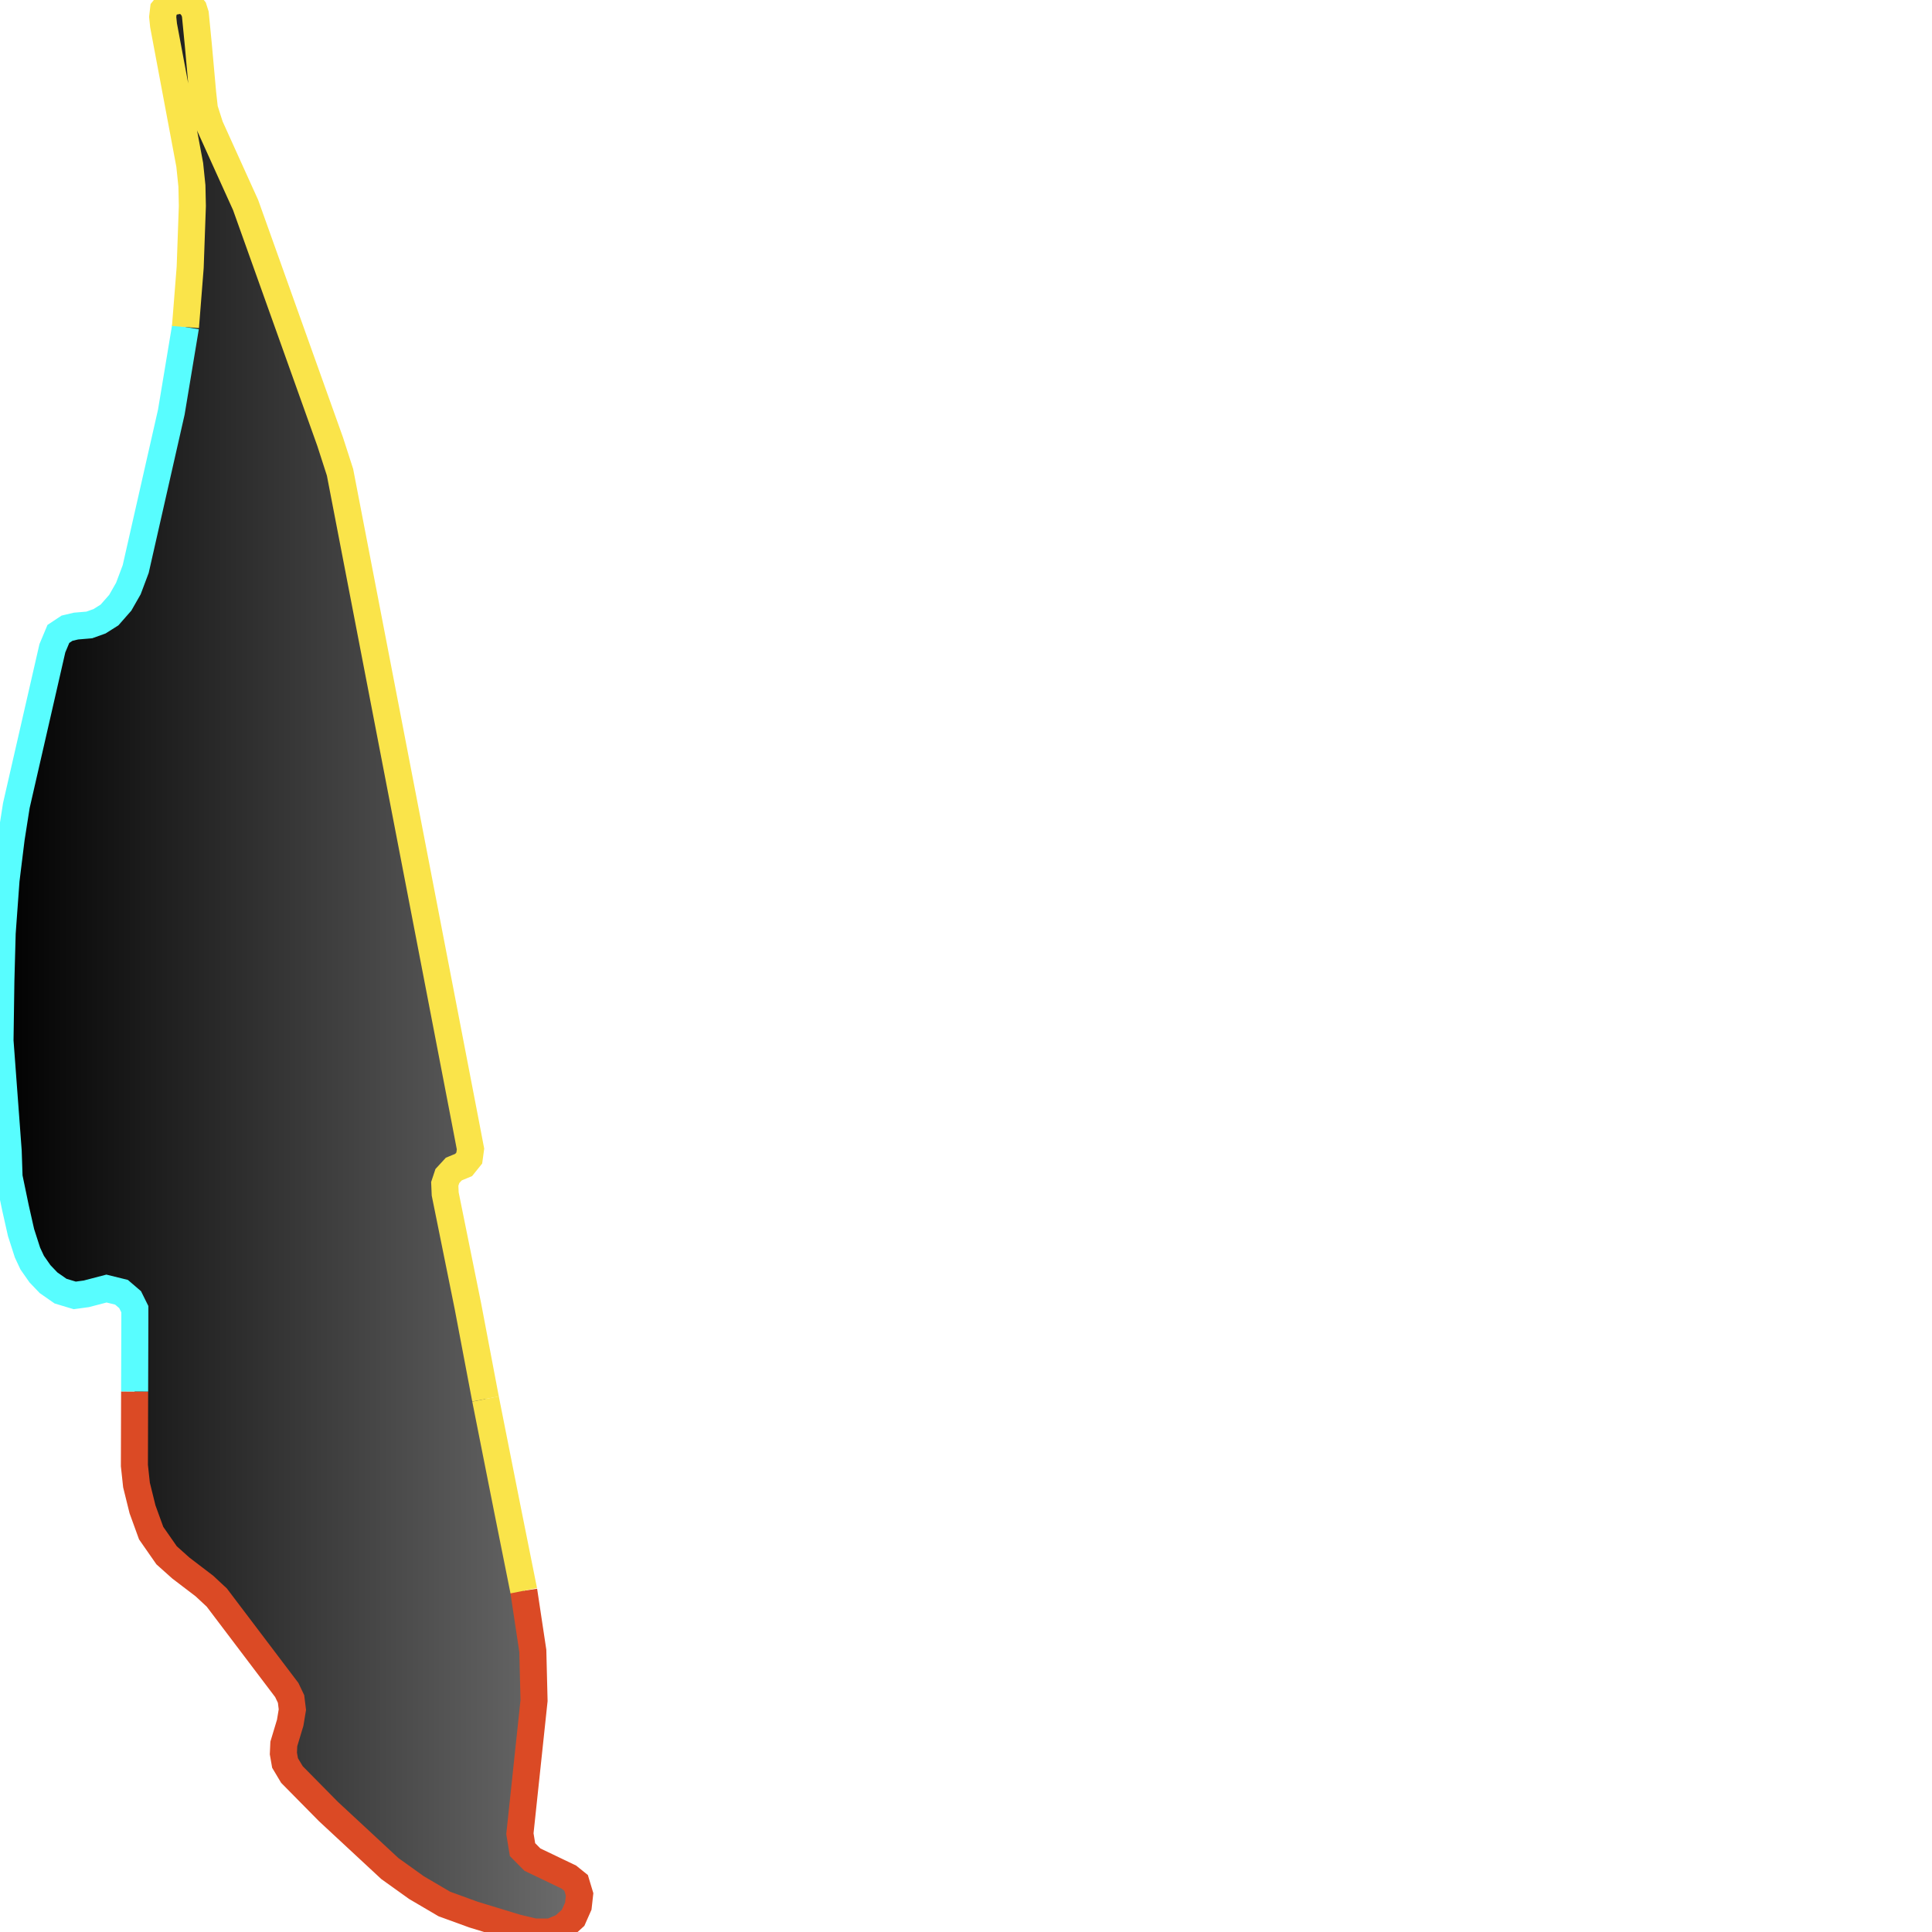
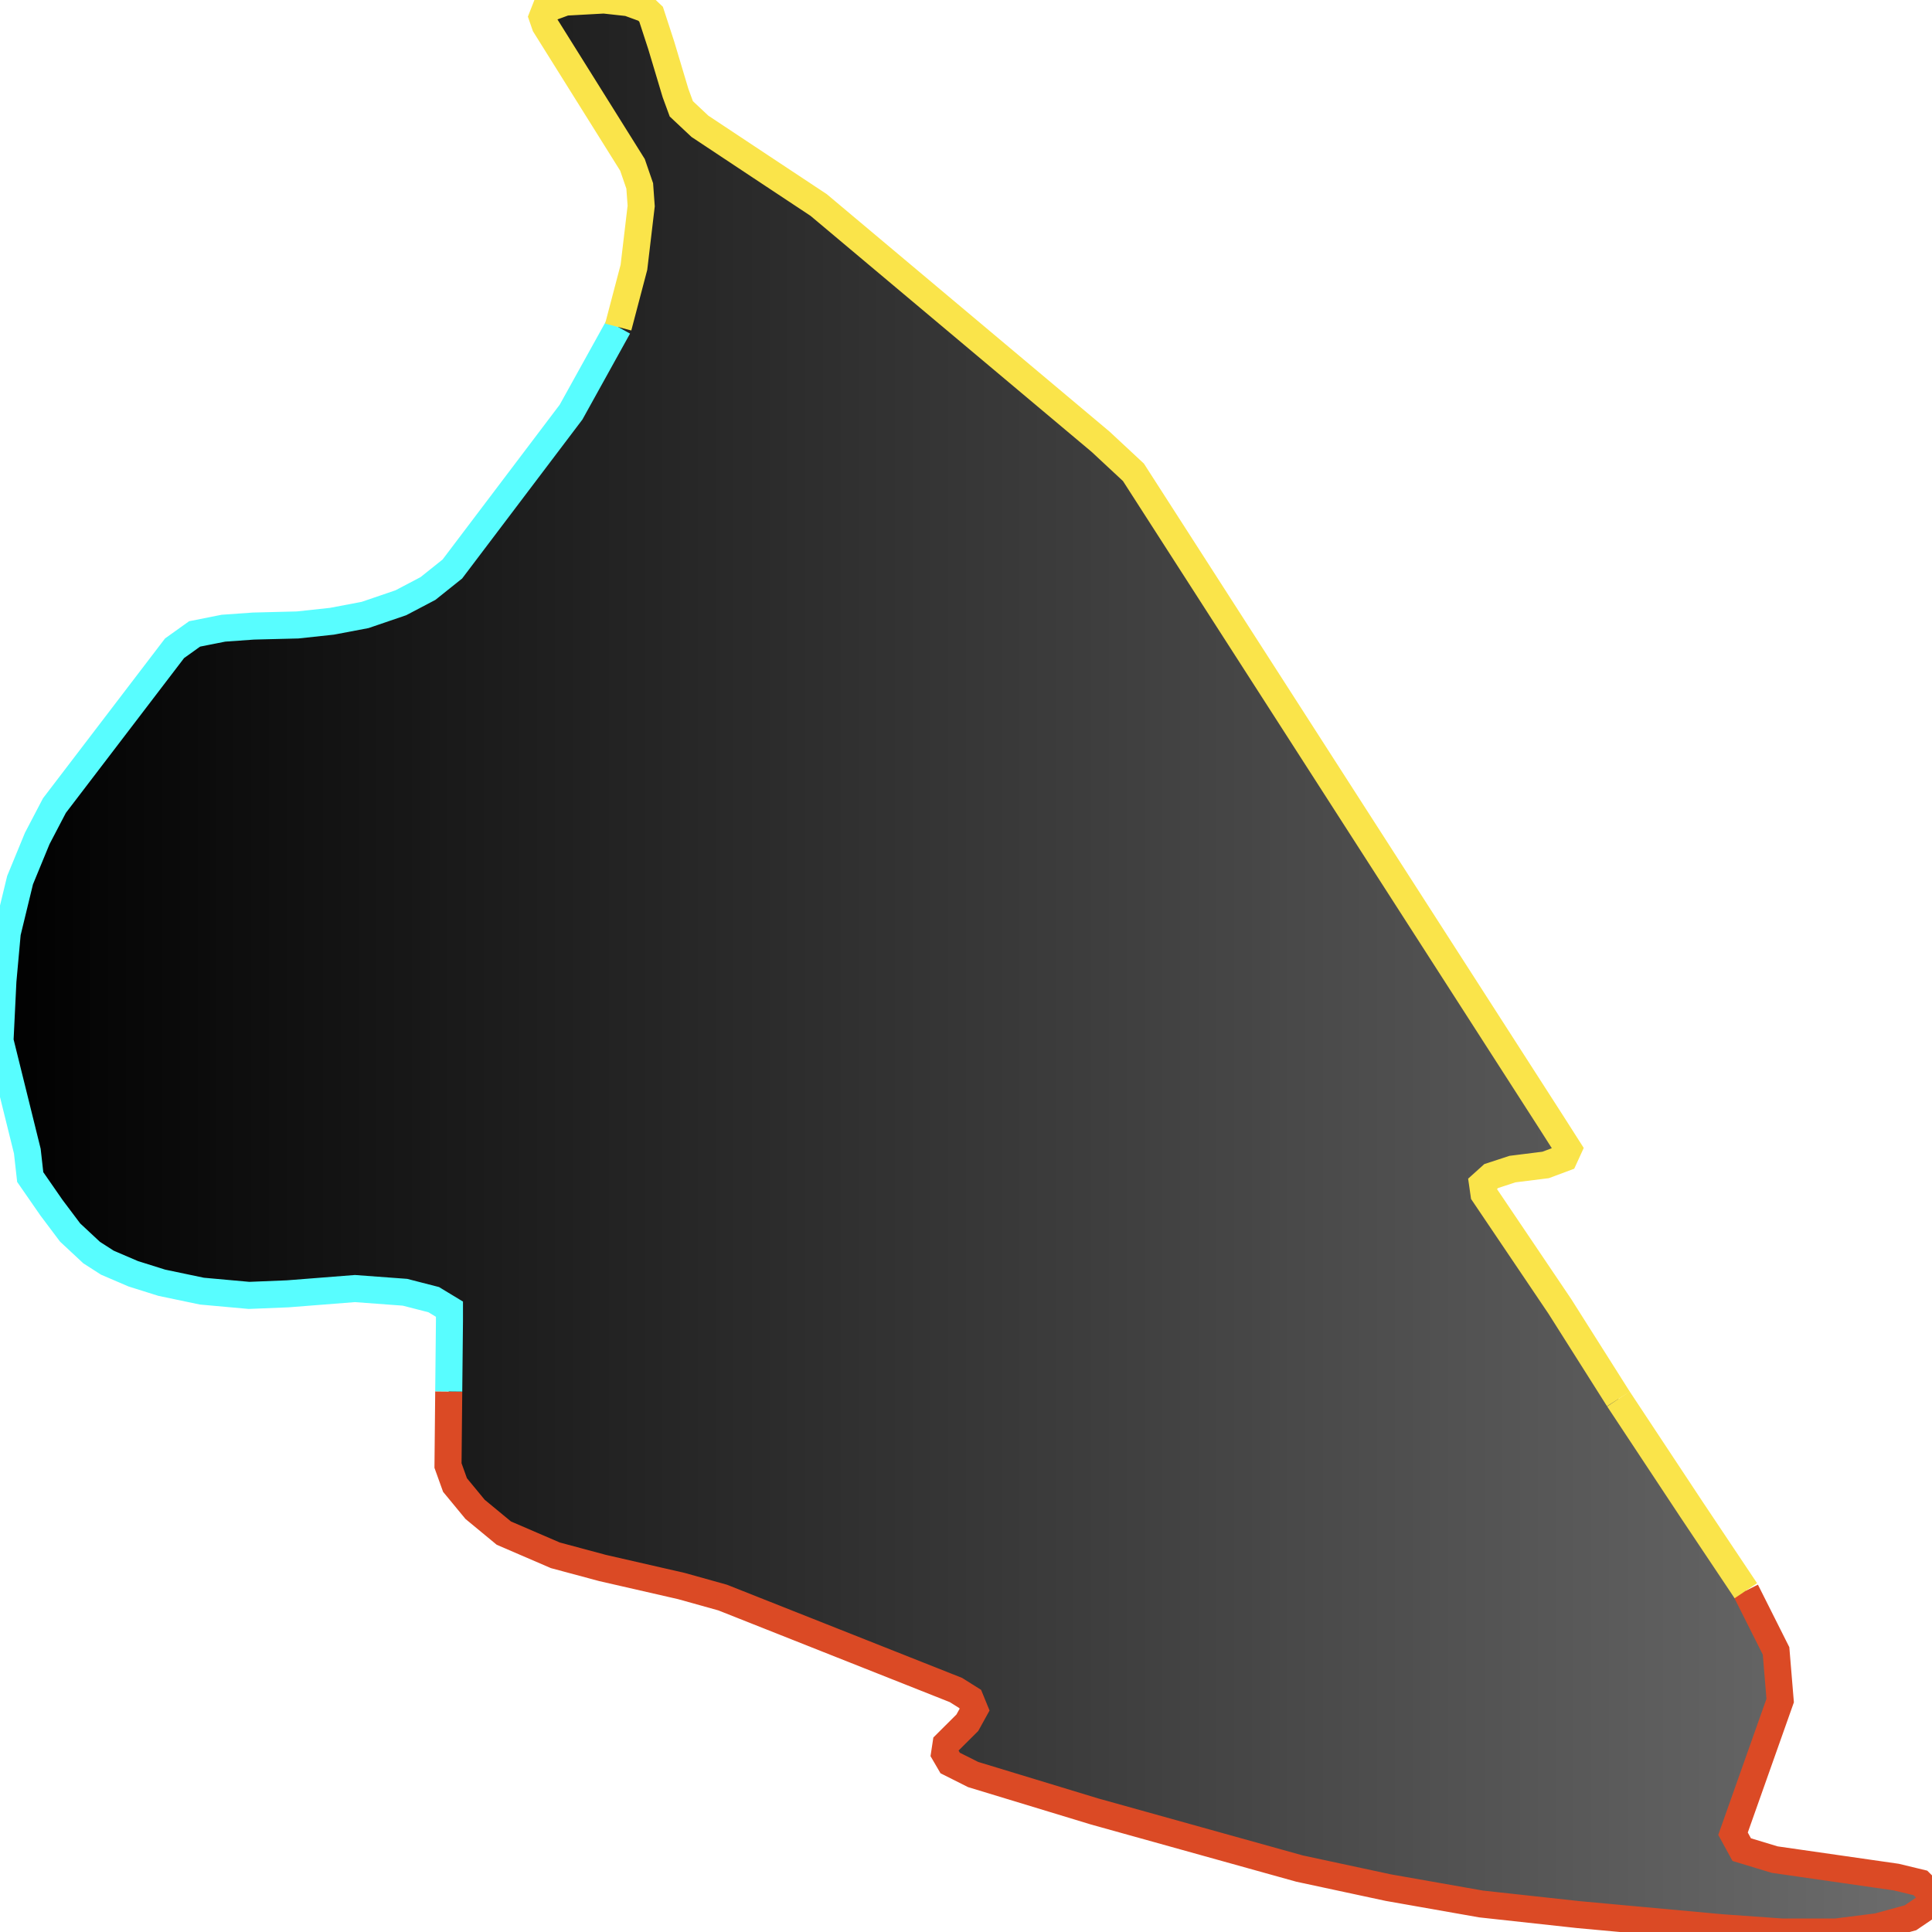
<svg xmlns="http://www.w3.org/2000/svg" width="500" height="500">
  <defs>
    <linearGradient id="gradient1" x1="0%" y1="0%" x2="100%" y2="0%">
      <stop offset="0%" stop-color="#000000" />
      <stop offset="100%" stop-color="#6d6d6d" />
    </linearGradient>
  </defs>"
- <path d="M125.654,362.049 L131.323,390.62 L135.546,411.678 L137.893,427.254 L138.212,440.103 L134.551,474.562 L135.227,478.681 L137.78,481.262 L147.222,485.787 L149.099,487.296 L150.0,490.283 L149.662,493.3 L148.329,496.316 L145.776,498.637 L142.548,500.0 L138.324,500.0 L133.669,498.898 L122.557,495.504 L114.992,492.749 L107.784,488.514 L100.895,483.583 L84.996,468.819 L75.554,459.247 L73.77,456.259 L73.339,453.794 L73.451,451.328 L75.103,445.846 L75.666,442.453 L75.328,439.697 L74.221,437.377 L56.107,413.447 L52.897,410.459 L46.778,405.79 L43.117,402.512 L39.119,396.769 L36.885,390.62 L35.327,384.325 L34.783,379.278 L34.839,360.106 L34.896,341.948 L34.896,338.815 L33.675,336.35 L31.442,334.436 L27.556,333.478 L22.338,334.842 L19.334,335.248 L15.674,334.145 L12.558,331.97 L10.343,329.65 L8.334,326.778 L7.114,324.168 L5.444,318.976 L3.998,312.565 L2.346,304.618 L2.121,297.917 L0.0,269.347 L0.225,253.887 L0.563,241.443 L1.558,227.782 L2.891,216.992 L4.224,208.493 L13.553,167.769 L15.111,164.056 L17.345,162.577 L19.672,162.026 L23.107,161.736 L25.773,160.779 L28.344,159.154 L31.123,155.993 L33.225,152.309 L35.121,147.262 L44.337,106.654 L47.998,84.639 L49.218,69.179 L49.781,53.312 L49.668,48.12 L49.105,42.667 L42.329,6.555 L42.104,4.38 L42.329,2.465 L43.887,0.551 L46.89,0.0 L48.786,0.696 L50.119,2.32 L50.551,3.684 L51.339,11.747 L52.447,24.075 L52.897,28.165 L54.342,32.689 L59.223,43.48 L63.559,53.051 L85.446,114.311 L87.999,122.23 L120.435,290.405 L121.768,297.366 L121.449,299.687 L120.004,301.485 L117.432,302.558 L115.78,304.357 L115.104,306.387 L115.217,308.998 L121.111,338.119 L125.654,362.049" stroke="none" fill="url(#gradient1)" />
-   <path d="M135.546,411.678 L137.893,427.254 L138.212,440.103 L134.551,474.562 L135.227,478.681 L137.78,481.262 L147.222,485.787 L149.099,487.296 L150.0,490.283 L149.662,493.3 L148.329,496.316 L145.776,498.637 L142.548,500.0 L138.324,500.0 L133.669,498.898 L122.557,495.504 L114.992,492.749 L107.784,488.514 L100.895,483.583 L84.996,468.819 L75.554,459.247 L73.77,456.259 L73.339,453.794 L73.451,451.328 L75.103,445.846 L75.666,442.453 L75.328,439.697 L74.221,437.377 L56.107,413.447 L52.897,410.459 L46.778,405.79 L43.117,402.512 L39.119,396.769 L36.885,390.62 L35.327,384.325 L34.783,379.278 L34.839,360.106" fill="none" stroke-width="7" stroke="#db4a25" />
-   <path d="M34.839,360.106 L34.896,341.948 L34.896,338.815 L33.675,336.35 L31.442,334.436 L27.556,333.478 L22.338,334.842 L19.334,335.248 L15.674,334.145 L12.558,331.97 L10.343,329.65 L8.334,326.778 L7.114,324.168 L5.444,318.976 L3.998,312.565 L2.346,304.618 L2.121,297.917 L0.0,269.347 L0.225,253.887 L0.563,241.443 L1.558,227.782 L2.891,216.992 L4.224,208.493 L13.553,167.769 L15.111,164.056 L17.345,162.577 L19.672,162.026 L23.107,161.736 L25.773,160.779 L28.344,159.154 L31.123,155.993 L33.225,152.309 L35.121,147.262 L44.337,106.654 L47.998,84.639" fill="none" stroke-width="7" stroke="#58fdff" />
-   <path d="M47.998,84.639 L49.218,69.179 L49.781,53.312 L49.668,48.12 L49.105,42.667 L42.329,6.555 L42.104,4.38 L42.329,2.465 L43.887,0.551 L46.89,0.0 L48.786,0.696 L50.119,2.32 L50.551,3.684 L51.339,11.747 L52.447,24.075 L52.897,28.165 L54.342,32.689 L59.223,43.48 L63.559,53.051 L85.446,114.311 L87.999,122.23 L120.435,290.405 L121.768,297.366 L121.449,299.687 L120.004,301.485 L117.432,302.558 L115.78,304.357 L115.104,306.387 L115.217,308.998 L121.111,338.119 L125.654,362.049" fill="none" stroke-width="7" stroke="#fae44a" />
-   <path d="M125.654,362.049 L131.323,390.62 L135.546,411.678" fill="none" stroke-width="7" stroke="#fae44a" />
+ <path d="M418.846,362.049 L437.742,390.62 L451.821,411.678 L459.642,427.254 L460.706,440.103 L448.505,474.562 L450.757,478.681 L459.267,481.262 L490.74,485.787 L496.997,487.296 L500.0,490.283 L498.874,493.3 L494.431,496.316 L485.922,498.637 L475.16,500.0 L461.081,500.0 L445.564,498.898 L408.522,495.504 L383.306,492.749 L359.279,488.514 L336.316,483.583 L283.319,468.819 L251.846,459.247 L245.902,456.259 L244.463,453.794 L244.838,451.328 L250.344,445.846 L252.221,442.453 L251.095,439.697 L247.403,437.377 L187.023,413.447 L176.323,410.459 L155.925,405.79 L143.724,402.512 L130.397,396.769 L122.951,390.62 L117.757,384.325 L115.943,379.278 L116.131,360.106 L116.318,341.948 L116.318,338.815 L112.251,336.35 L104.805,334.436 L91.853,333.478 L74.459,334.842 L64.448,335.248 L52.246,334.145 L41.86,331.97 L34.476,329.65 L27.781,326.778 L23.714,324.168 L18.145,318.976 L13.327,312.565 L7.821,304.618 L7.07,297.917 L0.0,269.347 L0.751,253.887 L1.877,241.443 L5.193,227.782 L9.636,216.992 L14.078,208.493 L45.176,167.769 L50.369,164.056 L57.815,162.577 L65.574,162.026 L77.024,161.736 L85.909,160.779 L94.481,159.154 L103.742,155.993 L110.75,152.309 L117.069,147.262 L147.791,106.654 L159.992,84.639 L164.06,69.179 L165.937,53.312 L165.561,48.12 L163.684,42.667 L141.096,6.555 L140.345,4.38 L141.096,2.465 L146.29,0.551 L156.301,0.0 L162.62,0.696 L167.063,2.32 L168.502,3.684 L171.13,11.747 L174.822,24.075 L176.323,28.165 L181.141,32.689 L197.41,43.48 L211.863,53.051 L284.82,114.311 L293.33,122.23 L401.452,290.405 L405.894,297.366 L404.83,299.687 L400.013,301.485 L391.44,302.558 L385.934,304.357 L383.682,306.387 L384.057,308.998 L403.704,338.119 L418.846,362.049" stroke="none" fill="url(#gradient1)" />
+   <path d="M451.821,411.678 L459.642,427.254 L460.706,440.103 L448.505,474.562 L450.757,478.681 L459.267,481.262 L490.74,485.787 L496.997,487.296 L500.0,490.283 L498.874,493.3 L494.431,496.316 L485.922,498.637 L475.16,500.0 L461.081,500.0 L445.564,498.898 L408.522,495.504 L383.306,492.749 L359.279,488.514 L336.316,483.583 L283.319,468.819 L251.846,459.247 L245.902,456.259 L244.463,453.794 L244.838,451.328 L250.344,445.846 L252.221,442.453 L251.095,439.697 L247.403,437.377 L187.023,413.447 L176.323,410.459 L155.925,405.79 L143.724,402.512 L130.397,396.769 L122.951,390.62 L117.757,384.325 L115.943,379.278 L116.131,360.106" fill="none" stroke-width="7" stroke="#db4a25" />
+   <path d="M116.131,360.106 L116.318,341.948 L116.318,338.815 L112.251,336.35 L104.805,334.436 L91.853,333.478 L74.459,334.842 L64.448,335.248 L52.246,334.145 L41.86,331.97 L34.476,329.65 L27.781,326.778 L23.714,324.168 L18.145,318.976 L13.327,312.565 L7.821,304.618 L7.07,297.917 L0.0,269.347 L0.751,253.887 L1.877,241.443 L5.193,227.782 L9.636,216.992 L14.078,208.493 L45.176,167.769 L50.369,164.056 L57.815,162.577 L65.574,162.026 L77.024,161.736 L85.909,160.779 L94.481,159.154 L103.742,155.993 L110.75,152.309 L117.069,147.262 L147.791,106.654 L159.992,84.639" fill="none" stroke-width="7" stroke="#58fdff" />
+   <path d="M159.992,84.639 L164.06,69.179 L165.937,53.312 L165.561,48.12 L163.684,42.667 L141.096,6.555 L140.345,4.38 L141.096,2.465 L146.29,0.551 L156.301,0.0 L162.62,0.696 L167.063,2.32 L168.502,3.684 L171.13,11.747 L174.822,24.075 L176.323,28.165 L181.141,32.689 L197.41,43.48 L211.863,53.051 L284.82,114.311 L293.33,122.23 L401.452,290.405 L405.894,297.366 L404.83,299.687 L400.013,301.485 L391.44,302.558 L385.934,304.357 L383.682,306.387 L384.057,308.998 L403.704,338.119 L418.846,362.049" fill="none" stroke-width="7" stroke="#fae44a" />
+   <path d="M418.846,362.049 L437.742,390.62 L451.821,411.678" fill="none" stroke-width="7" stroke="#fae44a" />
</svg>
